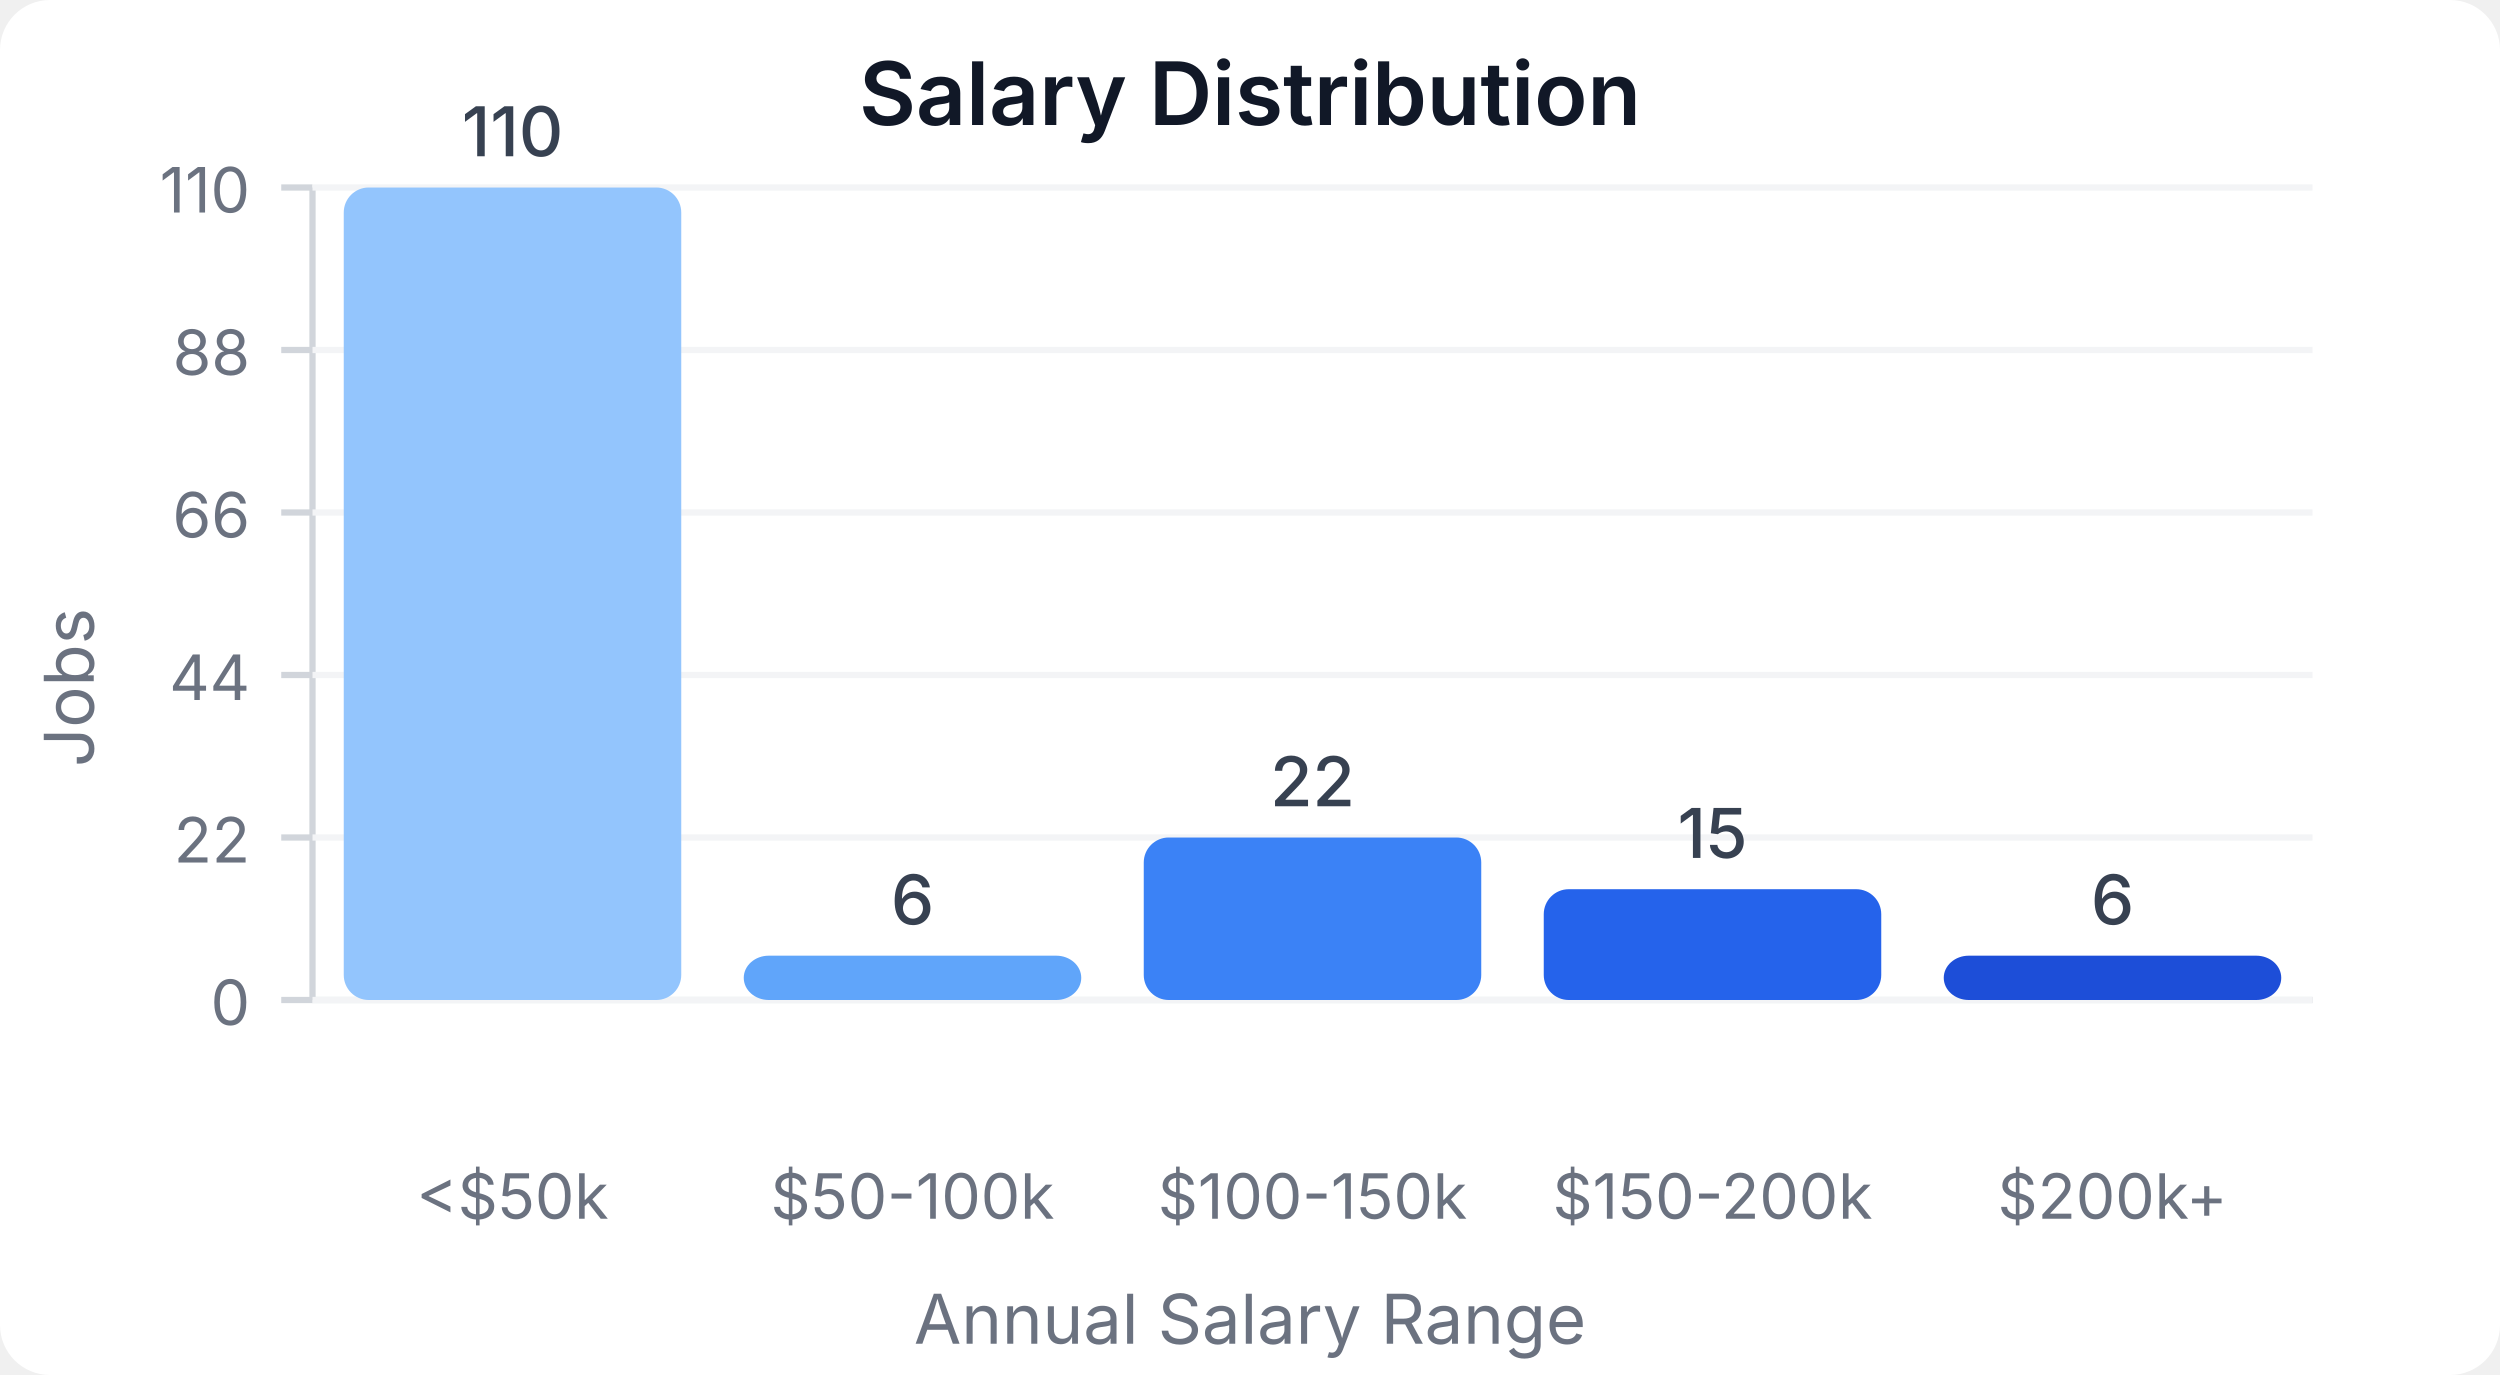
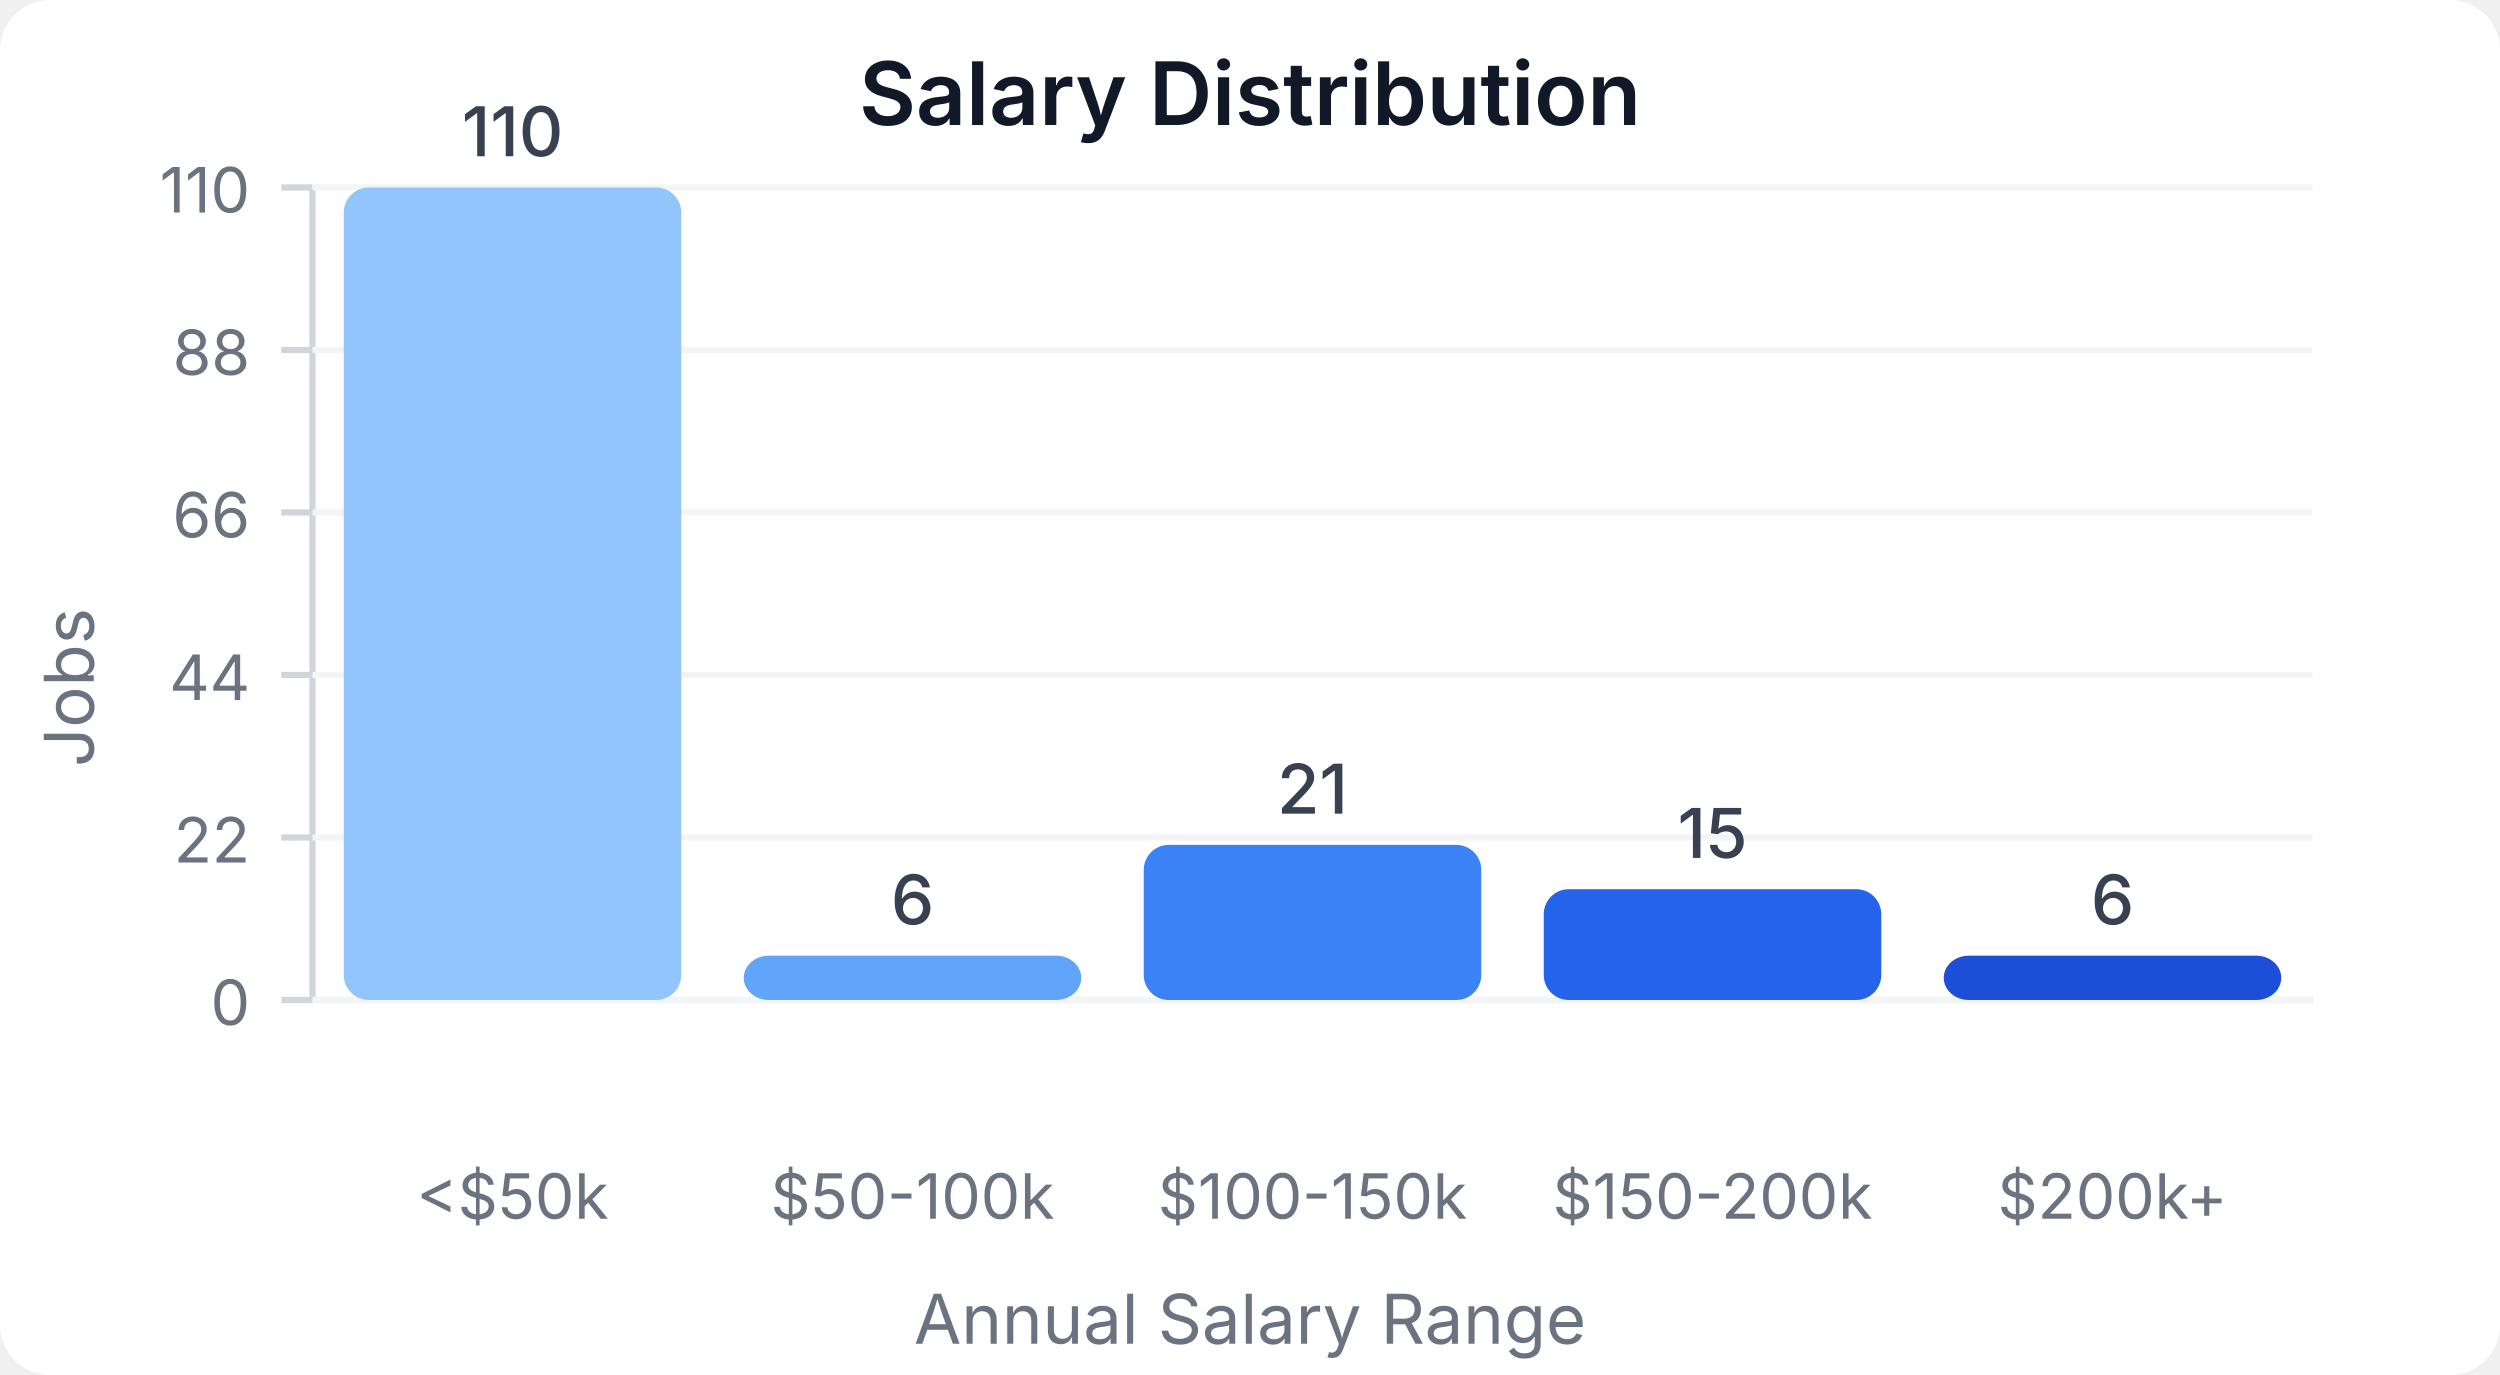
<svg xmlns="http://www.w3.org/2000/svg" width="400" height="220" viewBox="0 0 400 220">
  <style>
    text { font-family: system-ui, -apple-system, sans-serif; }
  </style>
  <rect width="400" height="220" fill="#ffffff" rx="8" />
  <text x="200" y="20" text-anchor="middle" font-size="14" font-weight="600" fill="#111827">Salary Distribution</text>
  <line x1="50" y1="30" x2="50" y2="160" stroke="#d1d5db" stroke-width="1" />
  <line x1="50" y1="160" x2="370" y2="160" stroke="#d1d5db" stroke-width="1" />
  <line x1="45" y1="160" x2="50" y2="160" stroke="#d1d5db" stroke-width="1" />
  <text x="40" y="164" text-anchor="end" font-size="10" fill="#6b7280">0</text>
  <line x1="50" y1="160" x2="370" y2="160" stroke="#f3f4f6" stroke-width="1" />
  <line x1="45" y1="134" x2="50" y2="134" stroke="#d1d5db" stroke-width="1" />
  <text x="40" y="138" text-anchor="end" font-size="10" fill="#6b7280">22</text>
  <line x1="50" y1="134" x2="370" y2="134" stroke="#f3f4f6" stroke-width="1" />
  <line x1="45" y1="108" x2="50" y2="108" stroke="#d1d5db" stroke-width="1" />
  <text x="40" y="112" text-anchor="end" font-size="10" fill="#6b7280">44</text>
  <line x1="50" y1="108" x2="370" y2="108" stroke="#f3f4f6" stroke-width="1" />
  <line x1="45" y1="82" x2="50" y2="82" stroke="#d1d5db" stroke-width="1" />
  <text x="40" y="86" text-anchor="end" font-size="10" fill="#6b7280">66</text>
  <line x1="50" y1="82" x2="370" y2="82" stroke="#f3f4f6" stroke-width="1" />
  <line x1="45" y1="56" x2="50" y2="56" stroke="#d1d5db" stroke-width="1" />
  <text x="40" y="60" text-anchor="end" font-size="10" fill="#6b7280">88</text>
  <line x1="50" y1="56" x2="370" y2="56" stroke="#f3f4f6" stroke-width="1" />
  <line x1="45" y1="30" x2="50" y2="30" stroke="#d1d5db" stroke-width="1" />
  <text x="40" y="34" text-anchor="end" font-size="10" fill="#6b7280">110</text>
  <line x1="50" y1="30" x2="370" y2="30" stroke="#f3f4f6" stroke-width="1" />
  <rect x="55" y="30" width="54" height="130" fill="#93c5fd" rx="4" />
  <text x="82" y="25" text-anchor="middle" font-size="11" fill="#374151" font-weight="500">110</text>
  <text x="82" y="195" text-anchor="middle" font-size="10" fill="#6b7280">&lt;$50k</text>
  <rect x="119" y="152.909" width="54" height="7.091" fill="#60a5fa" rx="4" />
  <text x="146" y="147.909" text-anchor="middle" font-size="11" fill="#374151" font-weight="500">6</text>
  <text x="146" y="195" text-anchor="middle" font-size="10" fill="#6b7280">$50-100k</text>
-   <rect x="183" y="134" width="54" height="26" fill="#3b82f6" rx="4" />
-   <text x="210" y="129" text-anchor="middle" font-size="11" fill="#374151" font-weight="500">22</text>
+   <rect x="183" y="135.182" width="54" height="24.818" fill="#3b82f6" rx="4" />
+   <text x="210" y="130.182" text-anchor="middle" font-size="11" fill="#374151" font-weight="500">21</text>
  <text x="210" y="195" text-anchor="middle" font-size="10" fill="#6b7280">$100-150k</text>
  <rect x="247" y="142.273" width="54" height="17.727" fill="#2563eb" rx="4" />
  <text x="274" y="137.273" text-anchor="middle" font-size="11" fill="#374151" font-weight="500">15</text>
  <text x="274" y="195" text-anchor="middle" font-size="10" fill="#6b7280">$150-200k</text>
  <rect x="311" y="152.909" width="54" height="7.091" fill="#1d4ed8" rx="4" />
  <text x="338" y="147.909" text-anchor="middle" font-size="11" fill="#374151" font-weight="500">6</text>
  <text x="338" y="195" text-anchor="middle" font-size="10" fill="#6b7280">$200k+</text>
  <text x="15" y="110" text-anchor="middle" font-size="11" fill="#6b7280" transform="rotate(-90, 15, 110)">Jobs</text>
  <text x="200" y="215" text-anchor="middle" font-size="11" fill="#6b7280">Annual Salary Range</text>
</svg>
